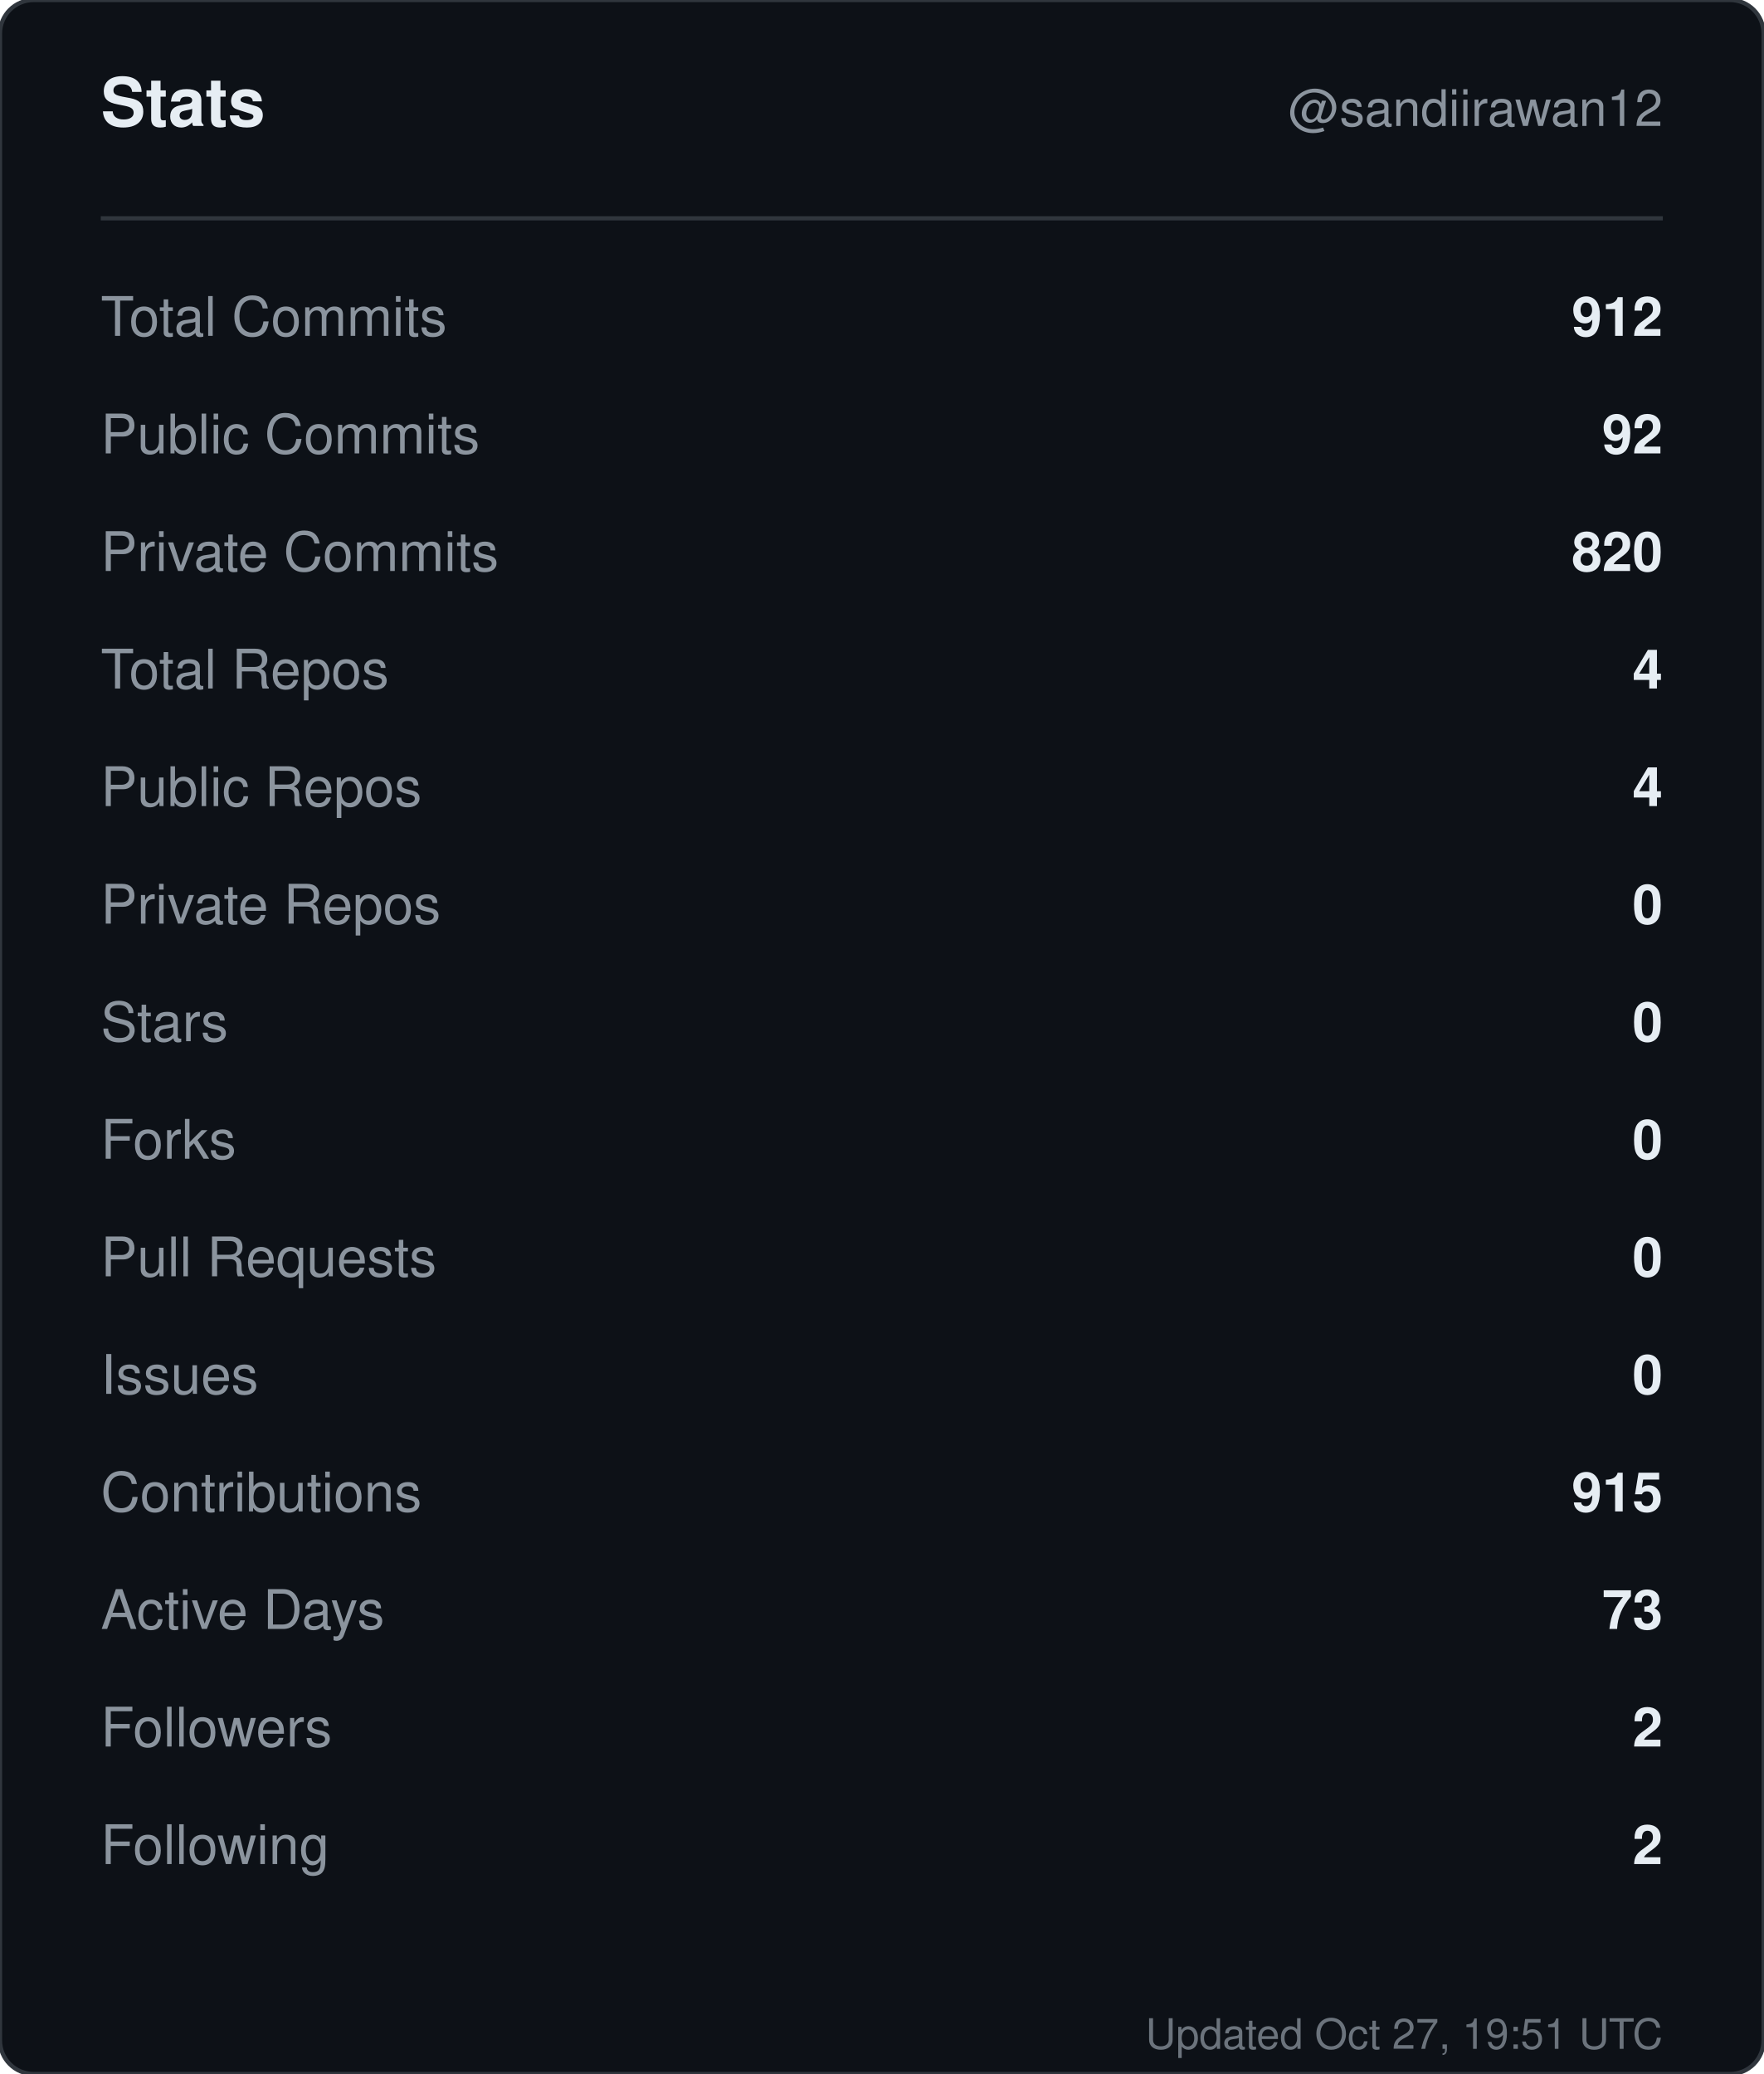
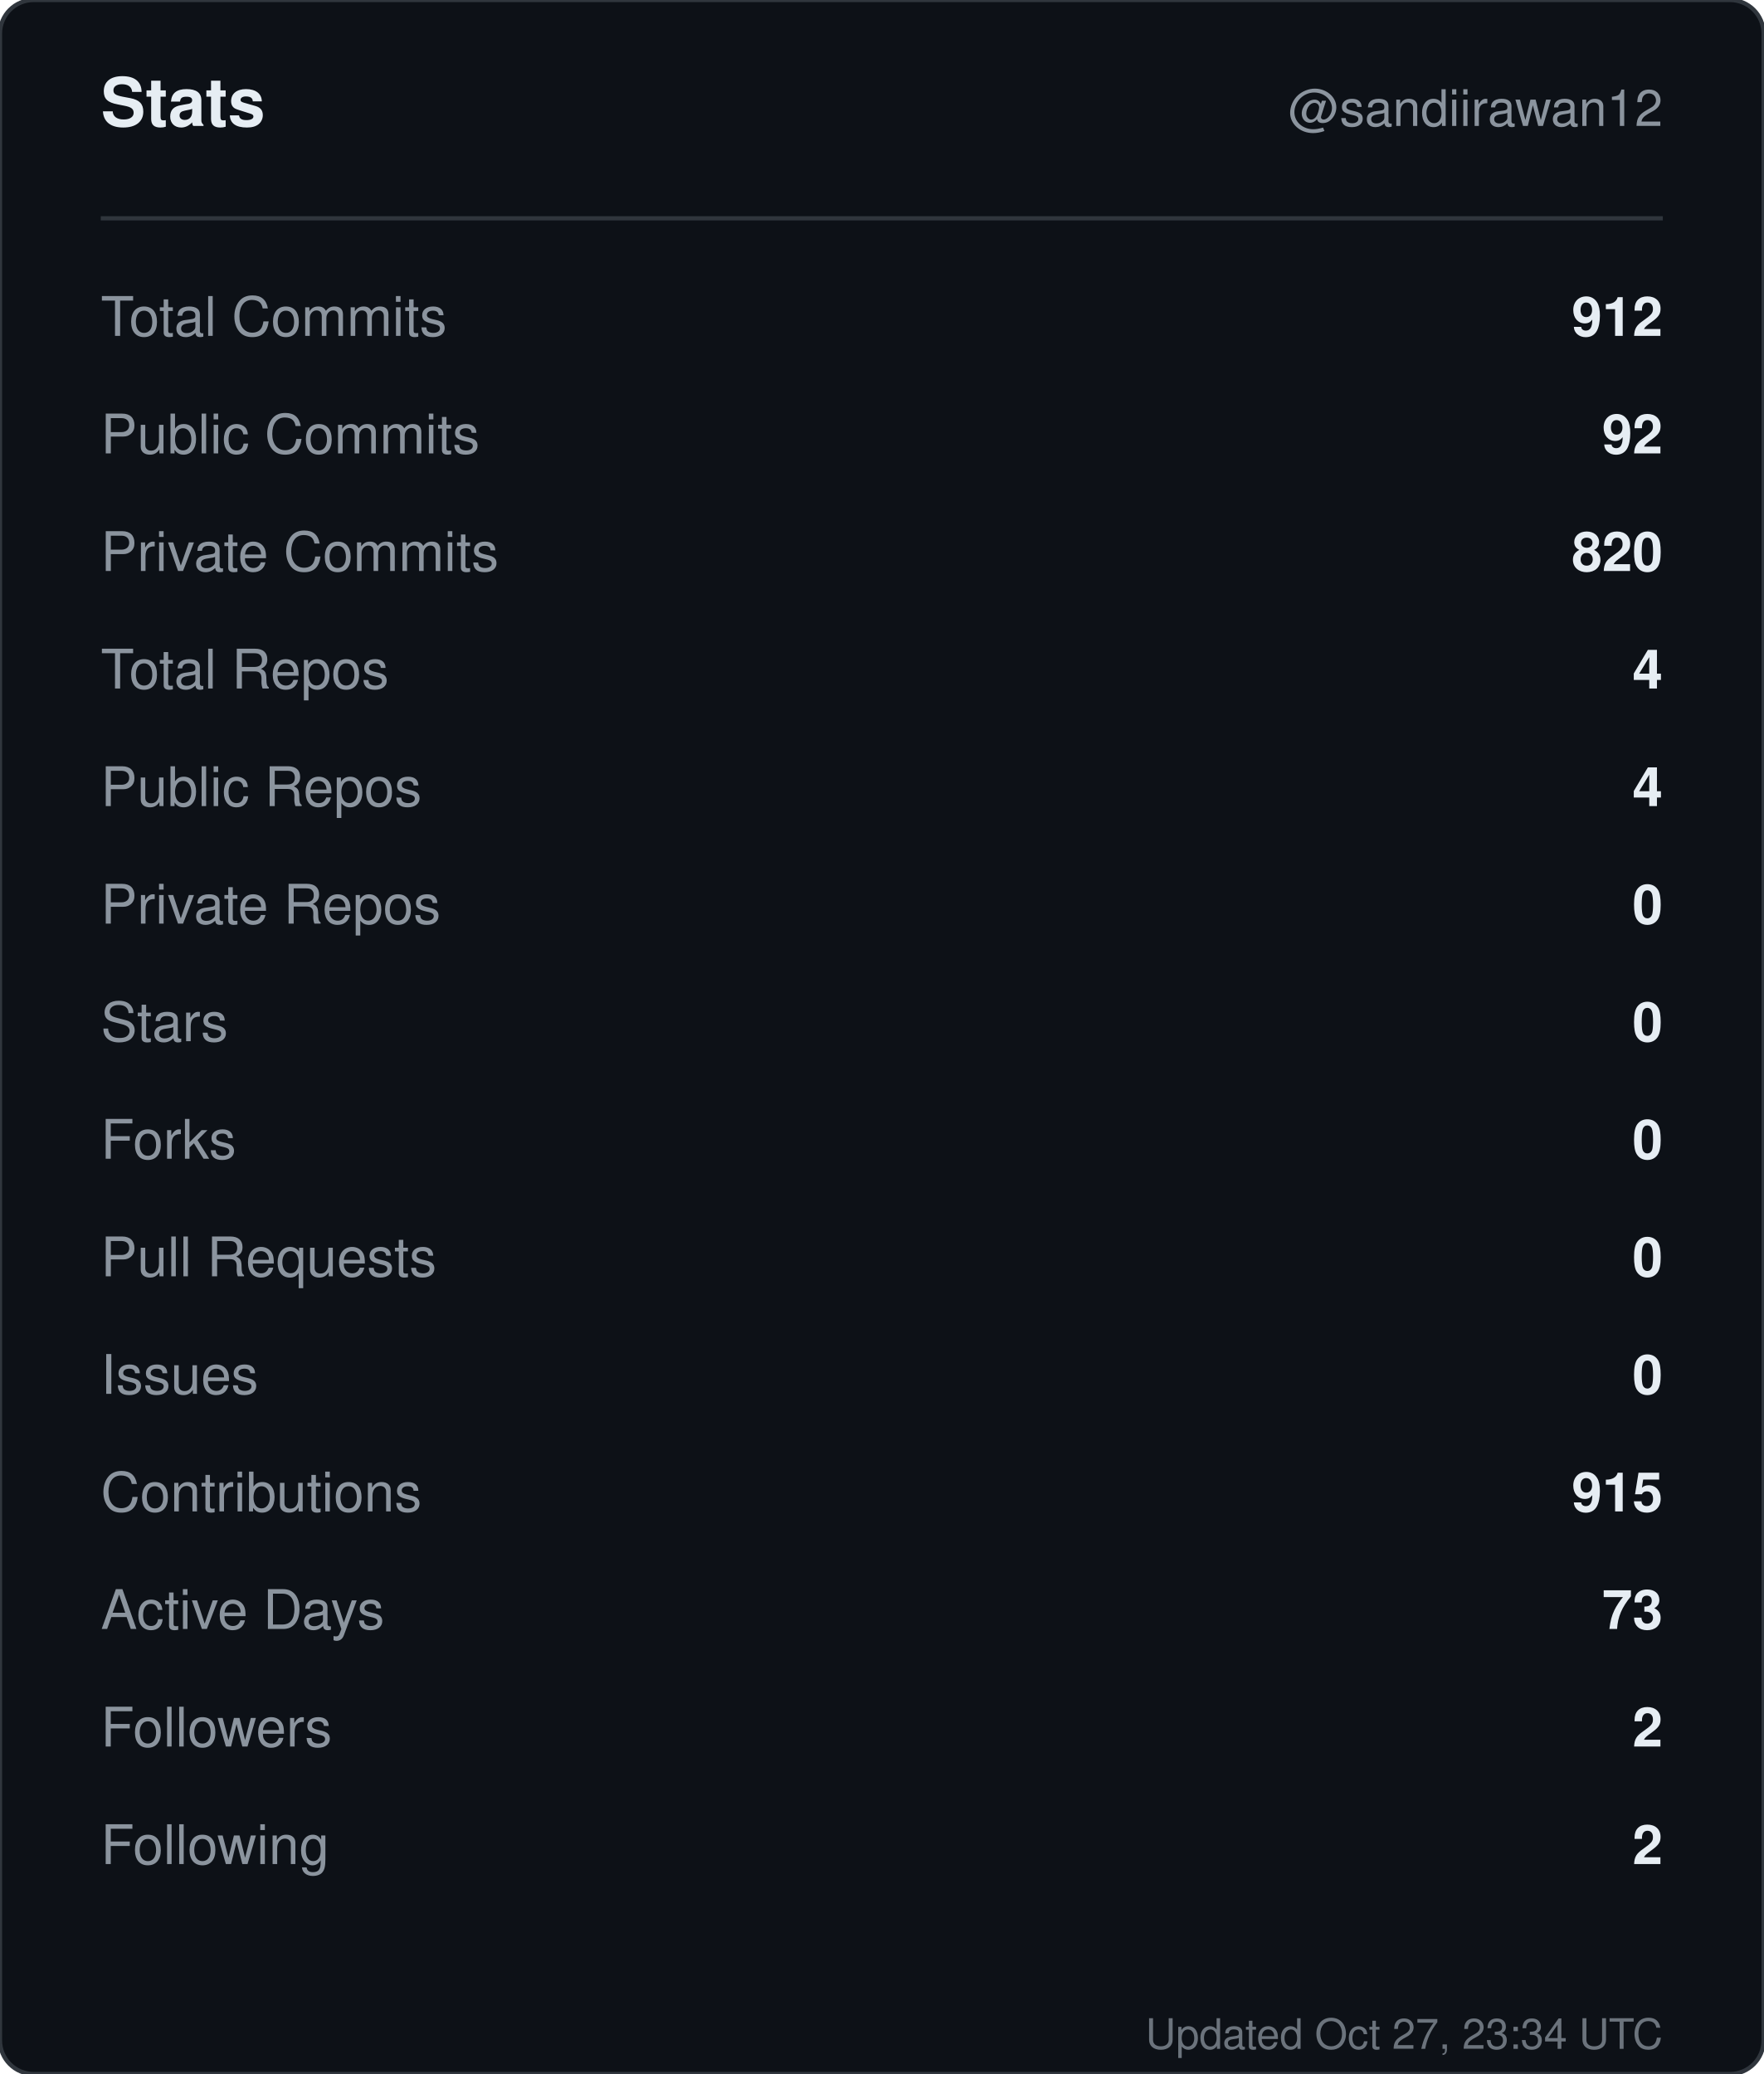
<svg xmlns="http://www.w3.org/2000/svg" width="420" height="494" viewBox="0 0 420 494" role="img" aria-label="Stats for sandiirawan12">
  <rect width="420" height="494" rx="8" fill="#0d1117" stroke="#30363d" />
  <g font-family="-apple-system, BlinkMacSystemFont, Segoe UI, Helvetica, Arial, sans-serif">
    <text x="24" y="30" fill="#e6edf3" font-size="16" font-weight="700">Stats</text>
    <text x="396" y="30" fill="#8b949e" font-size="12" text-anchor="end">@sandiirawan12</text>
    <line x1="24" y1="52" x2="396" y2="52" stroke="#30363d" />
    <text x="24" y="80" fill="#8b949e" font-size="13">Total Commits</text>
    <text x="396" y="80" fill="#e6edf3" font-size="13" font-weight="600" text-anchor="end">912</text>
    <text x="24" y="108" fill="#8b949e" font-size="13">Public Commits</text>
    <text x="396" y="108" fill="#e6edf3" font-size="13" font-weight="600" text-anchor="end">92</text>
    <text x="24" y="136" fill="#8b949e" font-size="13">Private Commits</text>
    <text x="396" y="136" fill="#e6edf3" font-size="13" font-weight="600" text-anchor="end">820</text>
    <text x="24" y="164" fill="#8b949e" font-size="13">Total Repos</text>
    <text x="396" y="164" fill="#e6edf3" font-size="13" font-weight="600" text-anchor="end">4</text>
    <text x="24" y="192" fill="#8b949e" font-size="13">Public Repos</text>
    <text x="396" y="192" fill="#e6edf3" font-size="13" font-weight="600" text-anchor="end">4</text>
    <text x="24" y="220" fill="#8b949e" font-size="13">Private Repos</text>
    <text x="396" y="220" fill="#e6edf3" font-size="13" font-weight="600" text-anchor="end">0</text>
    <text x="24" y="248" fill="#8b949e" font-size="13">Stars</text>
    <text x="396" y="248" fill="#e6edf3" font-size="13" font-weight="600" text-anchor="end">0</text>
    <text x="24" y="276" fill="#8b949e" font-size="13">Forks</text>
    <text x="396" y="276" fill="#e6edf3" font-size="13" font-weight="600" text-anchor="end">0</text>
    <text x="24" y="304" fill="#8b949e" font-size="13">Pull Requests</text>
    <text x="396" y="304" fill="#e6edf3" font-size="13" font-weight="600" text-anchor="end">0</text>
    <text x="24" y="332" fill="#8b949e" font-size="13">Issues</text>
    <text x="396" y="332" fill="#e6edf3" font-size="13" font-weight="600" text-anchor="end">0</text>
    <text x="24" y="360" fill="#8b949e" font-size="13">Contributions</text>
    <text x="396" y="360" fill="#e6edf3" font-size="13" font-weight="600" text-anchor="end">915</text>
    <text x="24" y="388" fill="#8b949e" font-size="13">Active Days</text>
    <text x="396" y="388" fill="#e6edf3" font-size="13" font-weight="600" text-anchor="end">73</text>
    <text x="24" y="416" fill="#8b949e" font-size="13">Followers</text>
    <text x="396" y="416" fill="#e6edf3" font-size="13" font-weight="600" text-anchor="end">2</text>
    <text x="24" y="444" fill="#8b949e" font-size="13">Following</text>
    <text x="396" y="444" fill="#e6edf3" font-size="13" font-weight="600" text-anchor="end">2</text>
-     <text x="396" y="488" fill="#8b949e" font-size="10" text-anchor="end" opacity="0.75">Updated Oct 27, 19:51 UTC</text>
+     <text x="396" y="488" fill="#8b949e" font-size="10" text-anchor="end" opacity="0.75">Updated Oct 27, 23:34 UTC</text>
  </g>
</svg>
